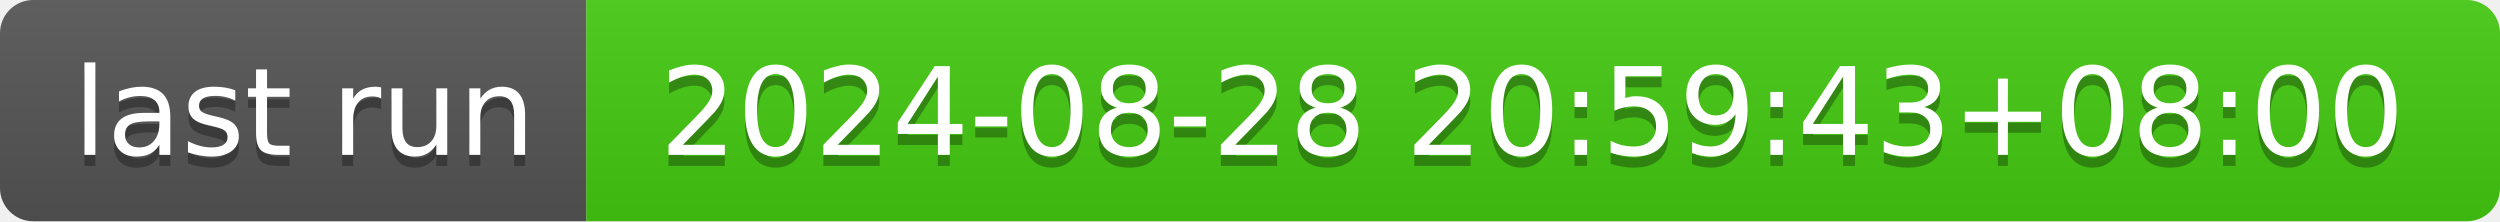
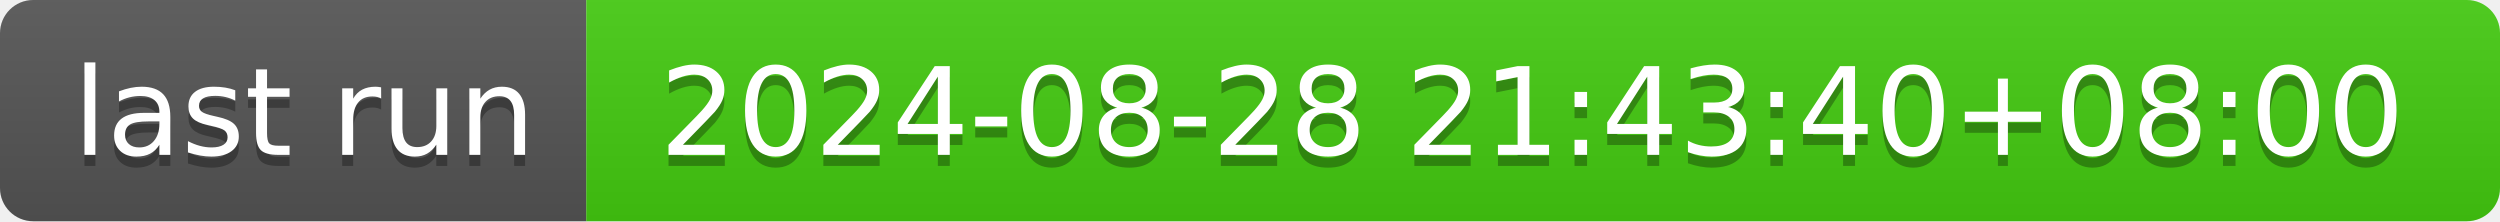
- <svg xmlns="http://www.w3.org/2000/svg" width="226" height="20" role="img" aria-label="last run: 2024-08-28 20:59:43+08:00">
+ <svg xmlns="http://www.w3.org/2000/svg" width="226" height="20" role="img" aria-label="last run: 2024-08-28 21:43:40+08:00">
  <linearGradient id="s" x2="0" y2="100%">
    <stop offset="0" stop-color="#bbb" stop-opacity=".1" />
    <stop offset="1" stop-opacity=".1" />
  </linearGradient>
  <clipPath id="r">
    <rect width="226" height="20" rx="3" fill="#fff" />
  </clipPath>
  <g clip-path="url(#r)">
    <rect width="53" height="20" fill="#555" />
    <rect x="53" width="173" height="20" fill="#4c1" />
    <rect width="226" height="20" fill="url(#s)" />
  </g>
  <g fill="#fff" text-anchor="middle" font-family="Verdana,Geneva,DejaVu Sans,sans-serif" text-rendering="geometricPrecision" font-size="110">
    <text aria-hidden="true" x="275" y="150" fill="#010101" fill-opacity=".3" transform="scale(.1)" textLength="430">last run</text>
    <text x="275" y="140" transform="scale(.1)" fill="#fff" textLength="430">last run</text>
-     <text aria-hidden="true" x="1385" y="150" fill="#010101" fill-opacity=".3" transform="scale(.1)" textLength="1630">2024-08-28 20:59:43+08:00</text>
-     <text x="1385" y="140" transform="scale(.1)" fill="#fff" textLength="1630">2024-08-28 20:59:43+08:00</text>
+     <text aria-hidden="true" x="1385" y="150" fill="#010101" fill-opacity=".3" transform="scale(.1)" textLength="1630">2024-08-28 21:43:40+08:00</text>
+     <text x="1385" y="140" transform="scale(.1)" fill="#fff" textLength="1630">2024-08-28 21:43:40+08:00</text>
  </g>
</svg>
